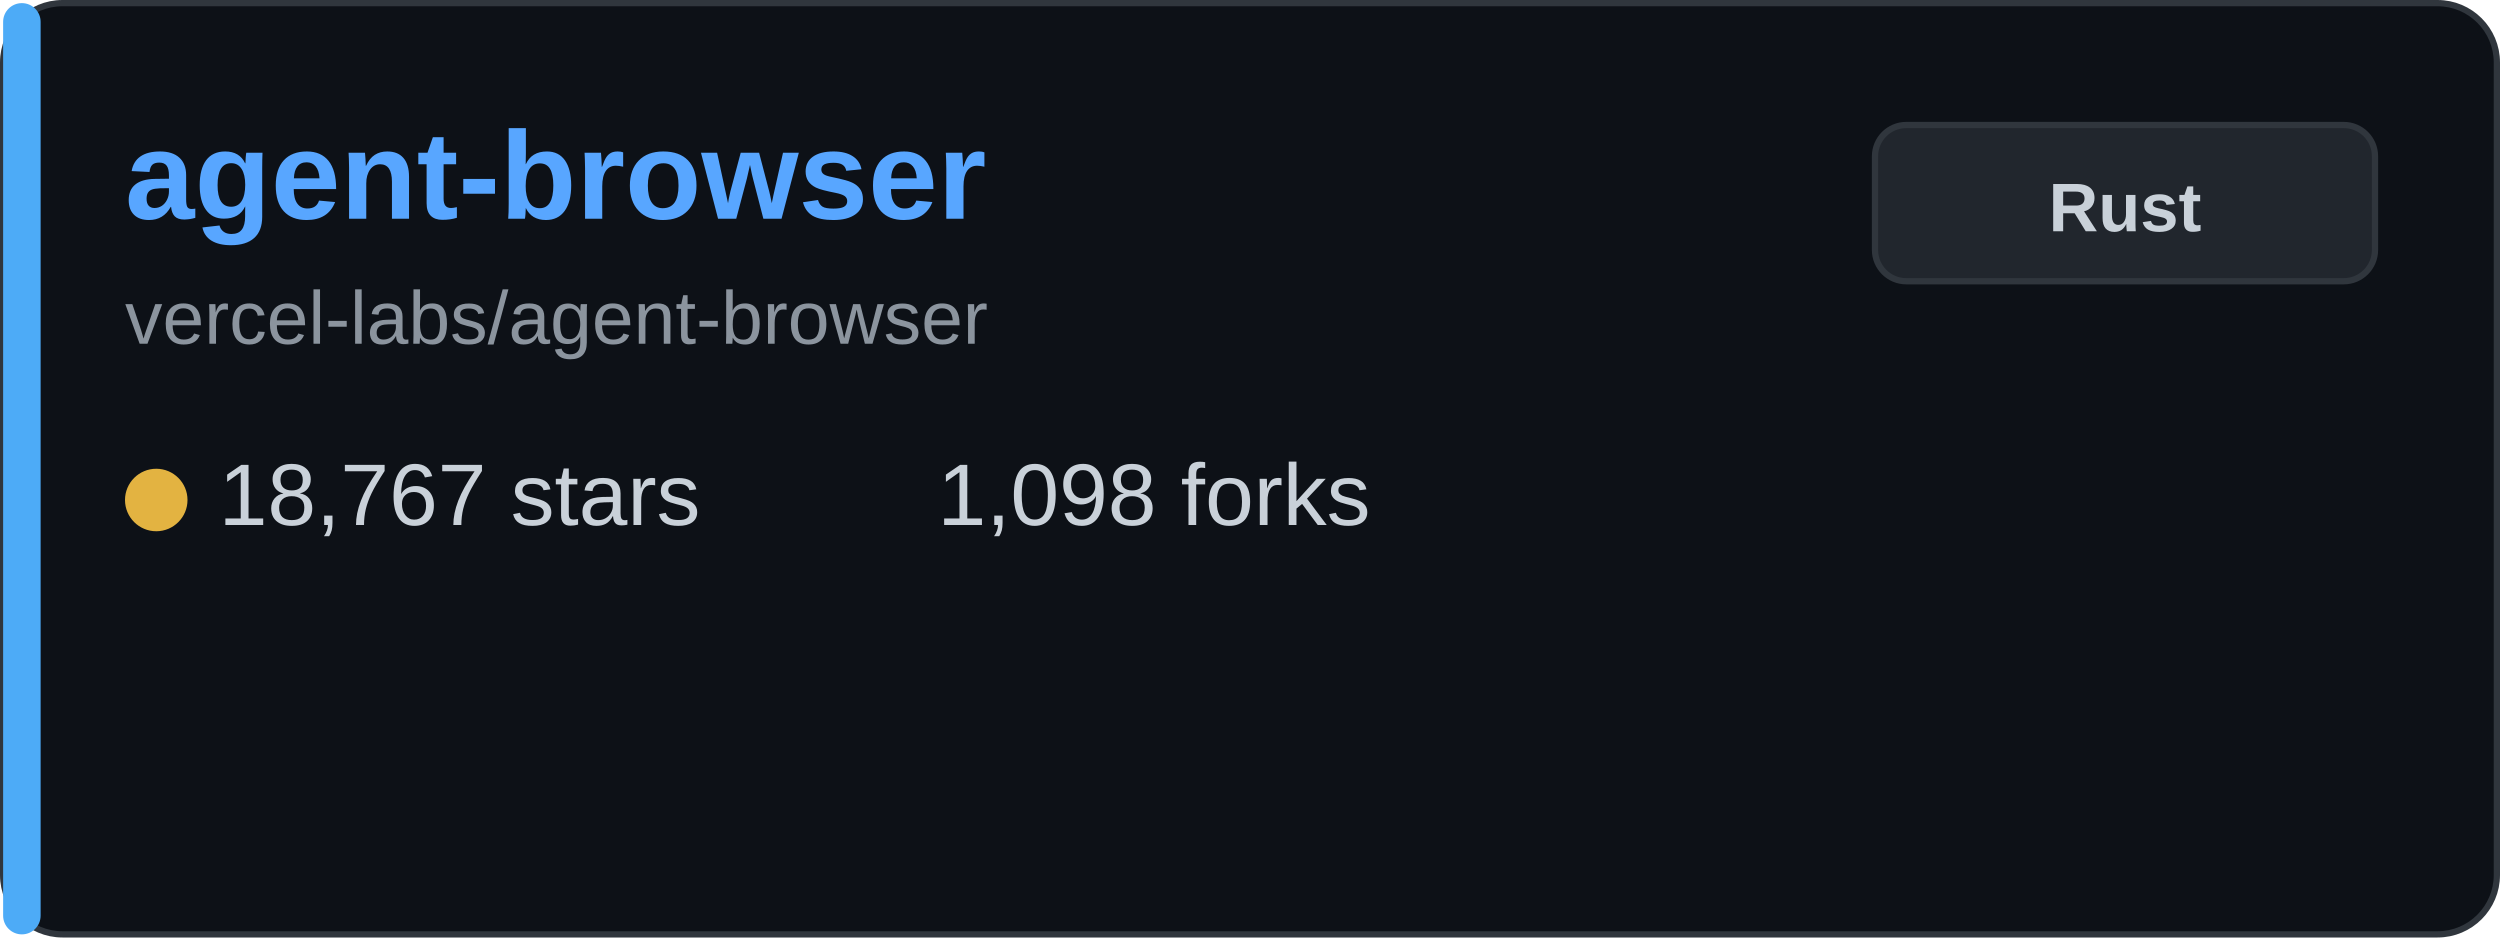
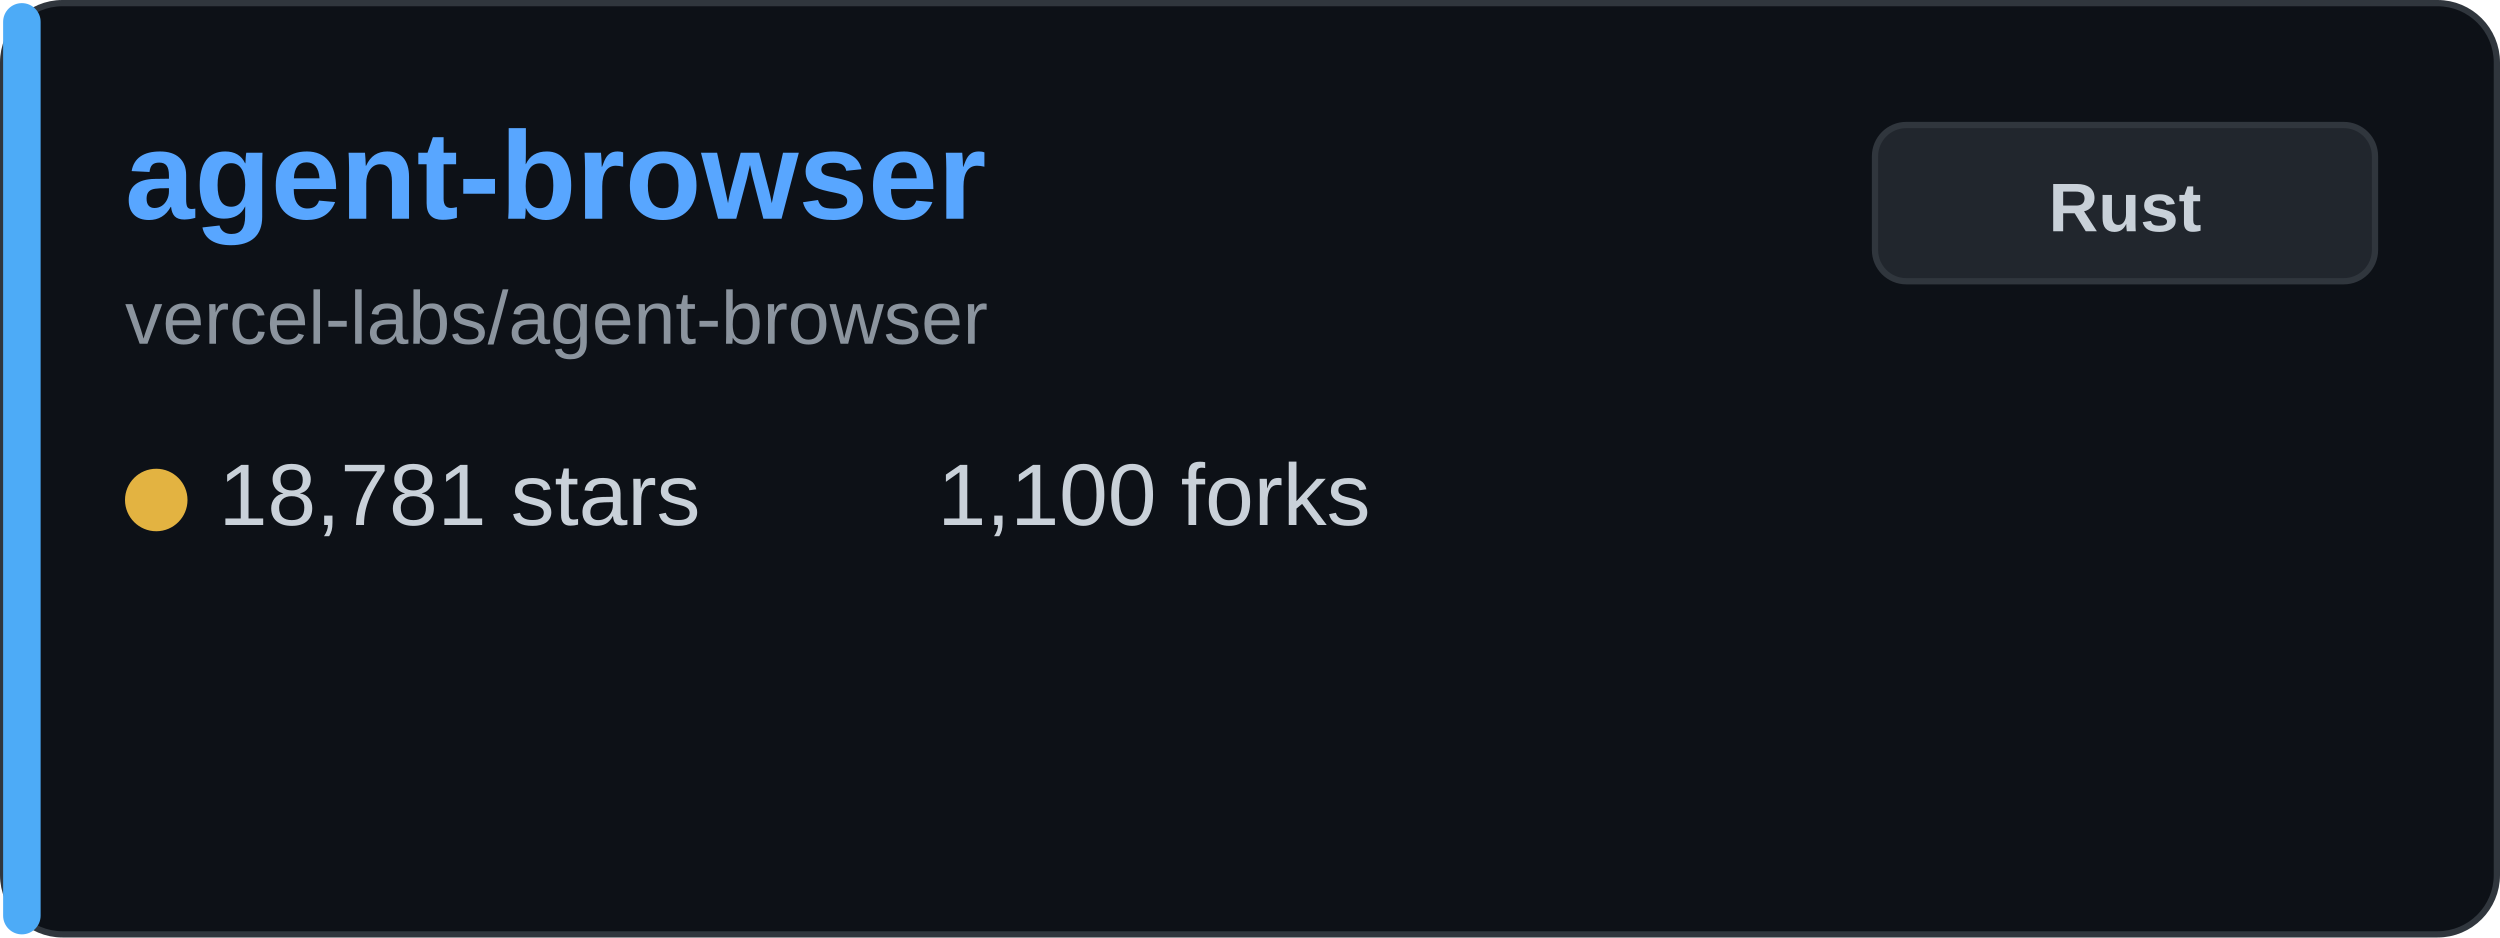
<svg xmlns="http://www.w3.org/2000/svg" width="400" height="150" viewBox="0 0 400 150" fill="none">
  <rect x="0.5" y="0.5" width="399" height="149" rx="9.5" fill="#0d1117" stroke="#30363d" />
  <rect x="0.5" y="0.5" width="6" height="149" rx="3" fill="#4dabf7" />
  <text x="20" y="35" font-family="Arial, sans-serif" font-size="20" font-weight="bold" fill="#58a6ff">agent-browser</text>
  <text x="20" y="55" font-family="Arial, sans-serif" font-size="12" fill="#8b949e">vercel-labs/agent-browser</text>
  <g transform="translate(20, 80)">
    <circle cx="5" cy="0" r="5" fill="#e3b341" />
-     <text x="15" y="4" font-family="Arial, sans-serif" font-size="14" fill="#c9d1d9">18,767 stars</text>
+     <text x="15" y="4" font-family="Arial, sans-serif" font-size="14" fill="#c9d1d9">18,781 stars</text>
  </g>
  <g transform="translate(150, 80)">
-     <text x="0" y="4" font-family="Arial, sans-serif" font-size="14" fill="#c9d1d9">1,098 forks</text>
+     <text x="0" y="4" font-family="Arial, sans-serif" font-size="14" fill="#c9d1d9">1,100 forks</text>
  </g>
  <rect x="300" y="20" width="80" height="25" rx="5" fill="#21262d" stroke="#30363d" />
  <text x="340" y="37" font-family="Arial, sans-serif" font-size="11" font-weight="bold" fill="#c9d1d9" text-anchor="middle">Rust</text>
</svg>
